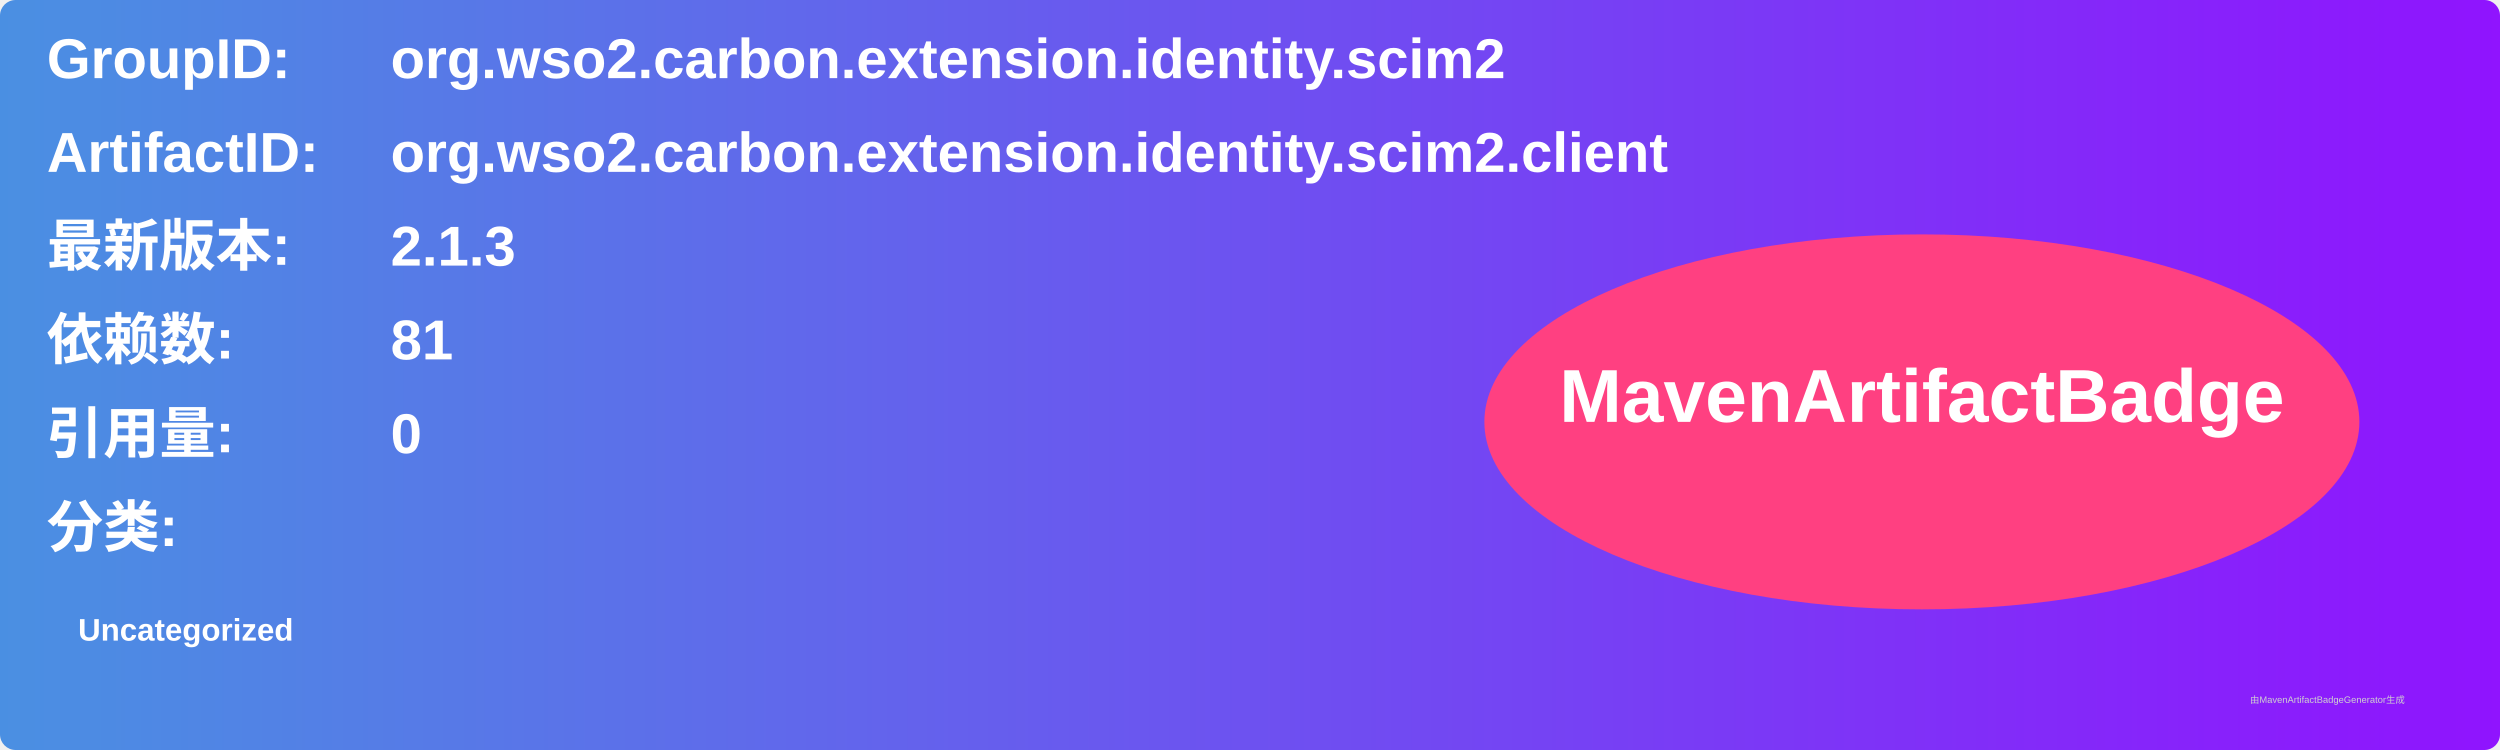
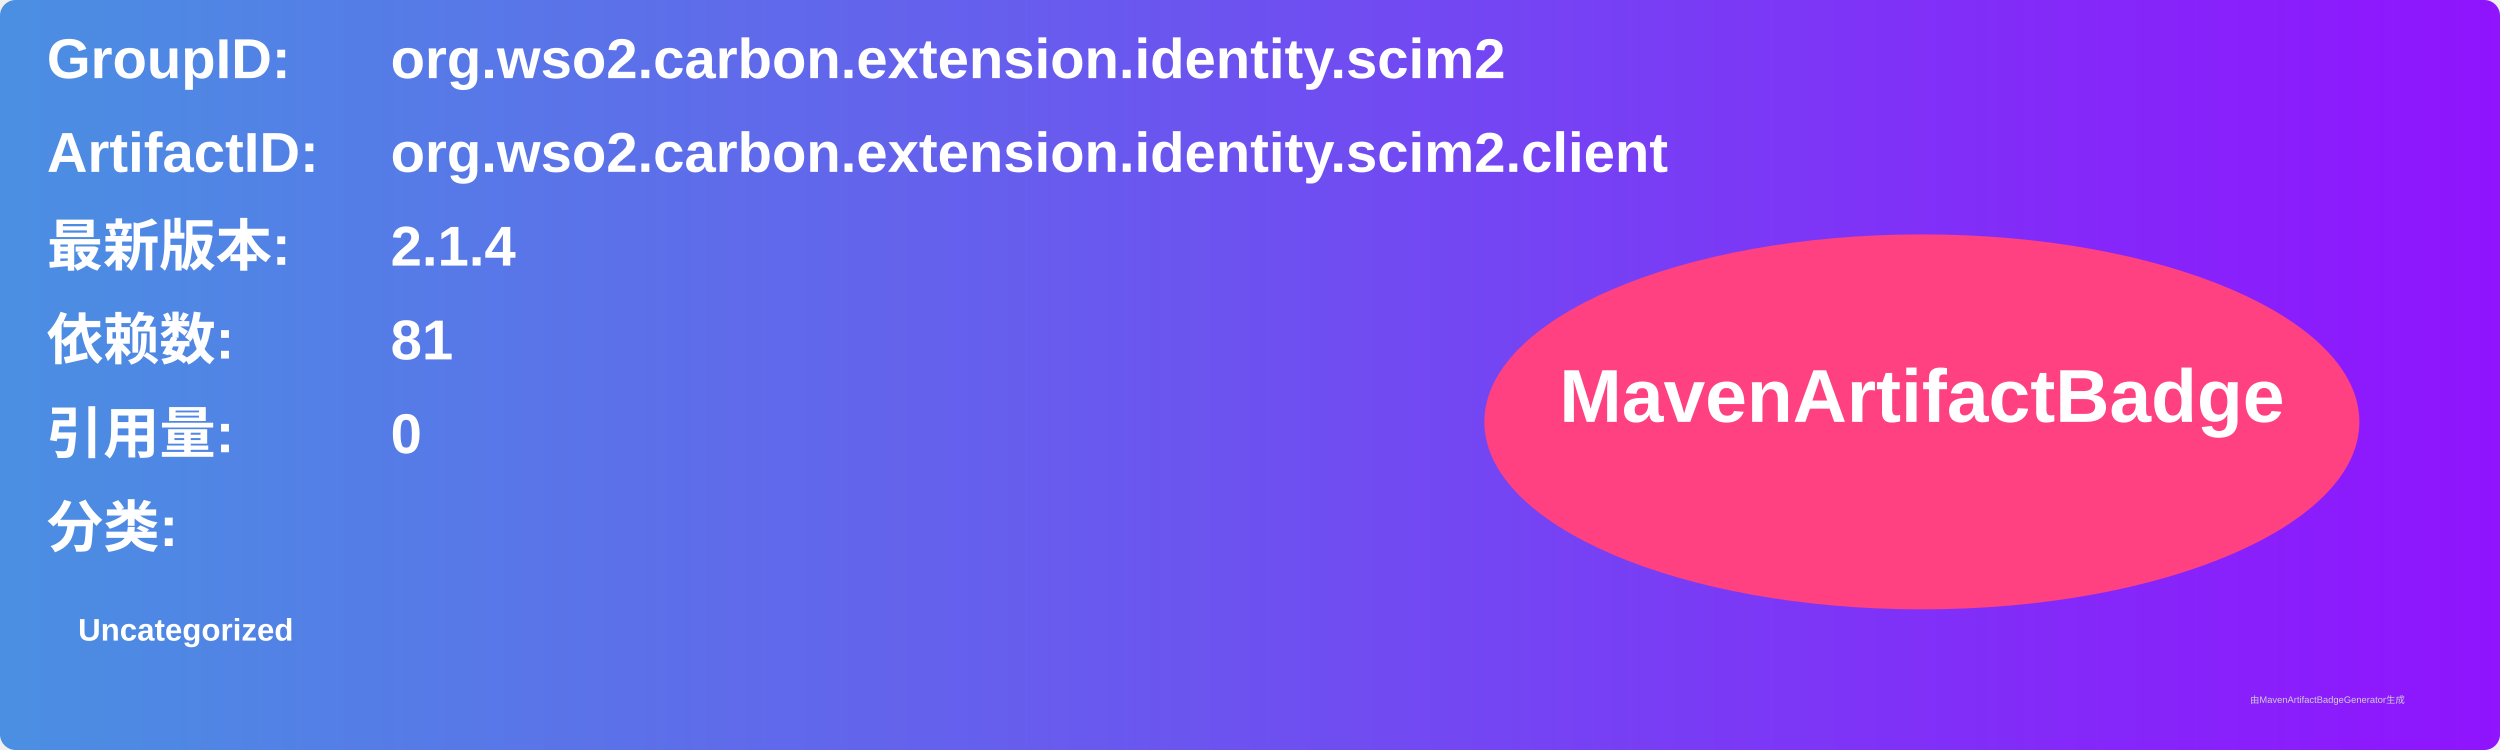
<svg xmlns="http://www.w3.org/2000/svg" width="800" height="240" viewBox="0 0 800 240">
  <linearGradient id="grad" x1="0%" y1="0%" x2="100%" y2="0%">
    <stop offset="0%" stop-color="#4a90e2" />
    <stop offset="100%" stop-color="#9013fe" />
  </linearGradient>
  <rect width="100%" height="100%" rx="5" ry="5" fill="url(#grad)" />
  <g transform="translate(15, 15)">
    <text x="0" y="10" font-family="Arial" font-size="18" fill="white" font-weight="bold" width="260">GroupID:</text>
    <text x="110" y="10" font-family="Arial" font-size="18" fill="white" font-weight="bold" width="460">org.wso2.carbon.extension.identity.scim2</text>
    <text x="0" y="40" font-family="Arial" font-size="18" fill="white" font-weight="bold" width="260">ArtifactID:</text>
    <text x="110" y="40" font-family="Arial" font-size="18" fill="white" font-weight="bold" width="460">org.wso2.carbon.extension.identity.scim2.client</text>
    <text x="0" y="70" font-family="Arial" font-size="18" fill="white" font-weight="bold">最新版本:</text>
    <text x="110" y="70" font-family="Arial" font-size="18" fill="white" font-weight="bold">
-       <tspan font-weight="bold">2.1.3</tspan>
+       <tspan font-weight="bold">2.1.4</tspan>
    </text>
    <text x="0" y="100" font-family="Arial" font-size="18" fill="white" font-weight="bold">依赖数: </text>
    <text x="110" y="100" font-family="Arial" font-size="18" fill="white">
      <tspan font-weight="bold">81</tspan>
    </text>
    <text x="0" y="130" font-family="Arial" font-size="18" fill="white" font-weight="bold">引用量: </text>
    <text x="110" y="130" font-family="Arial" font-size="18" fill="white">
      <tspan font-weight="bold">0</tspan>
    </text>
    <text x="0" y="160" font-family="Arial" font-size="18" fill="white" font-weight="bold">分类:</text>
    <text x="10" y="190" font-family="Arial" font-size="10" fill="white">
      <tspan font-weight="bold">Uncategorized</tspan>
    </text>
    <ellipse cx="600" cy="120" rx="140" ry="60" fill="#ff4081" />
    <text x="600" y="120" text-anchor="middle" font-family="Arial" font-size="24" fill="white" font-weight="bold">MavenArtifactBadge</text>
  </g>
  <text x="720" y="225" font-family="Arial" font-size="3" fill="#d0d0d0">由MavenArtifactBadgeGenerator生成</text>
</svg>
